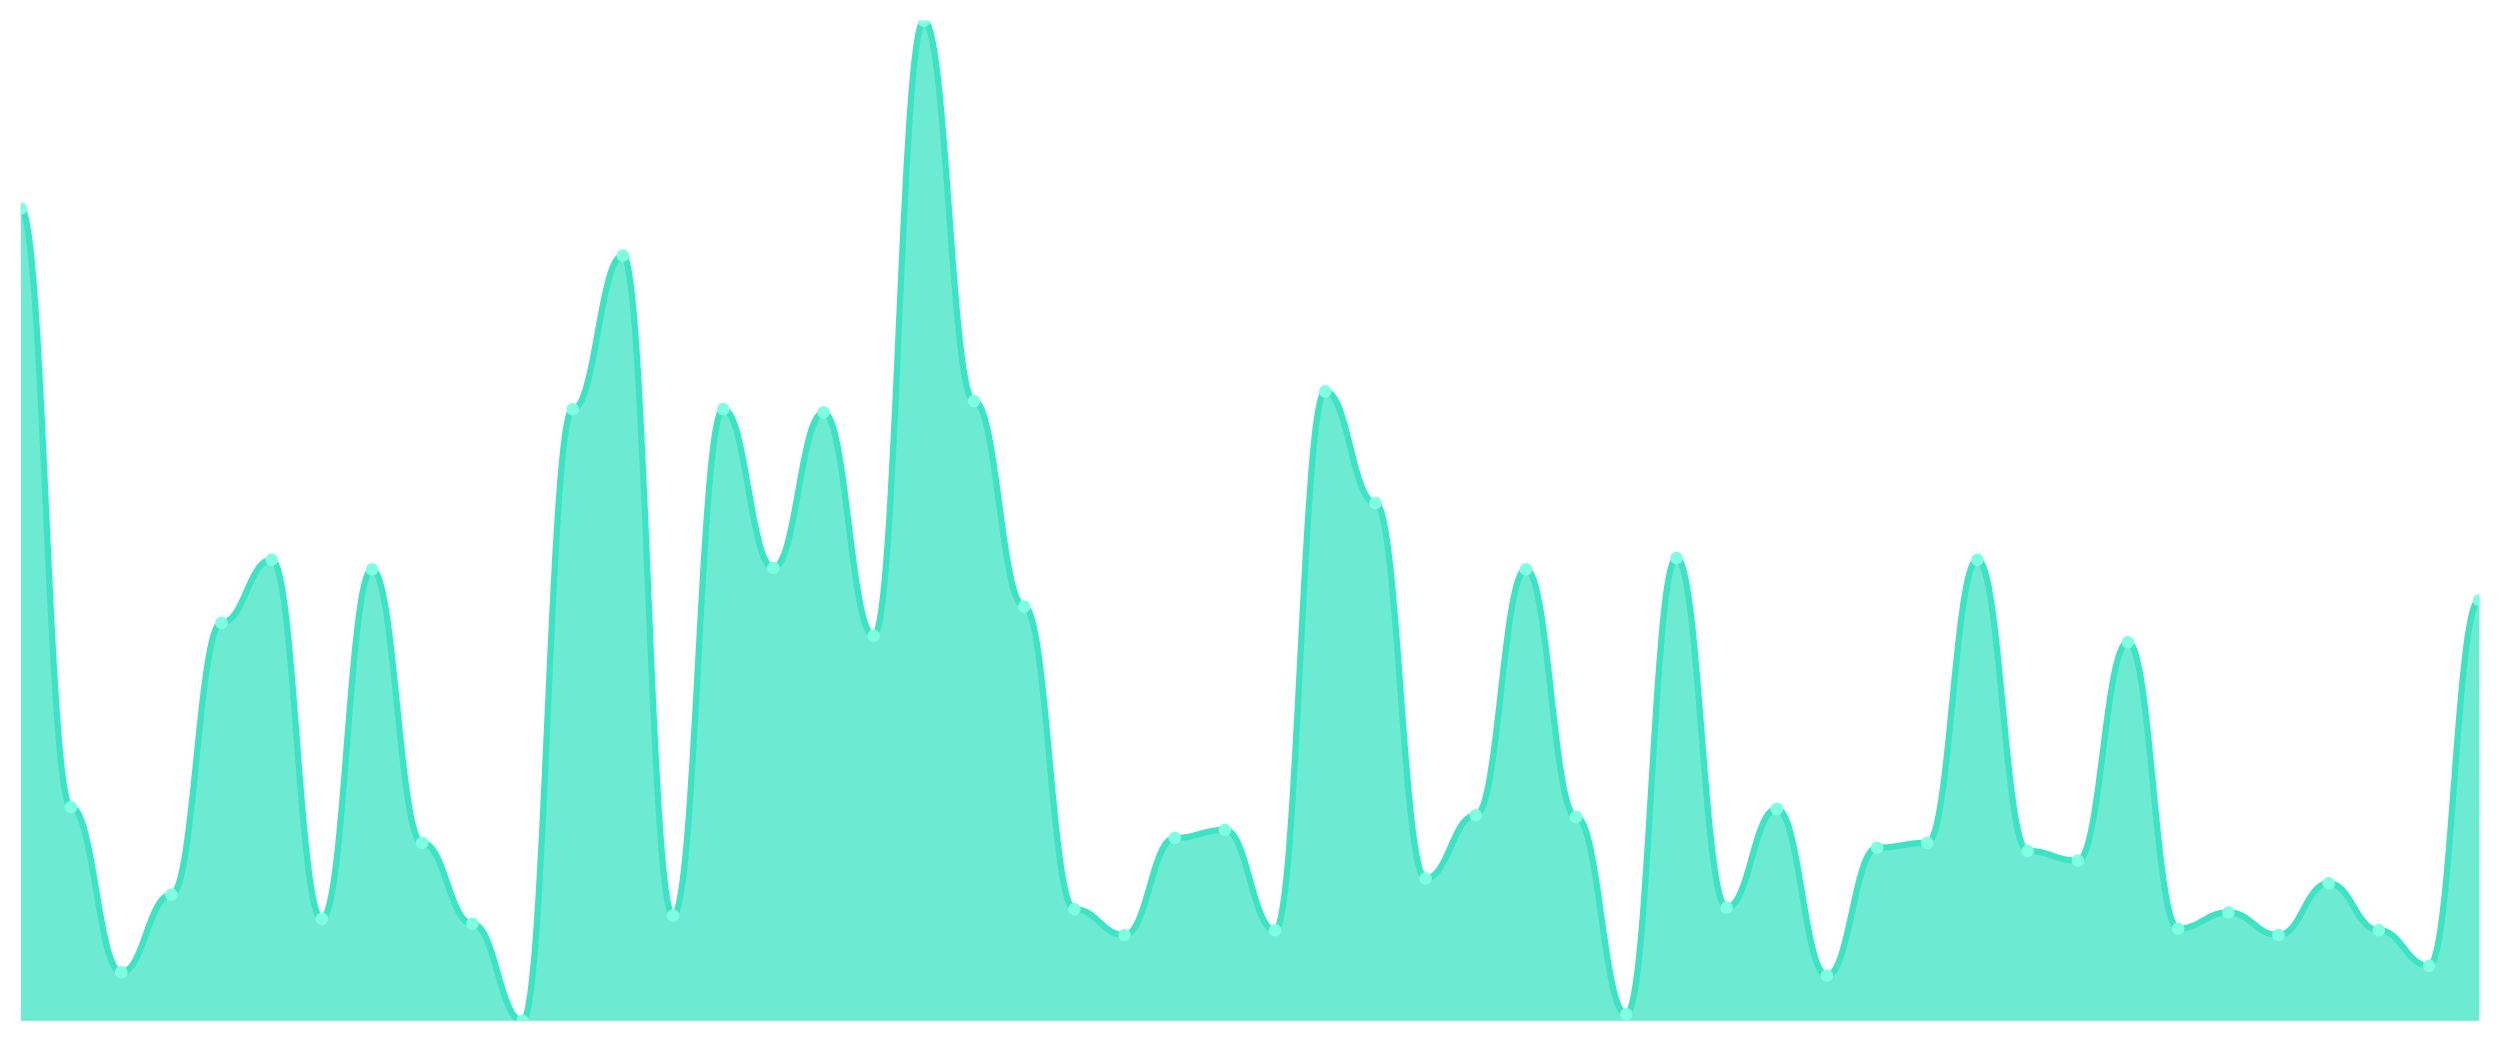
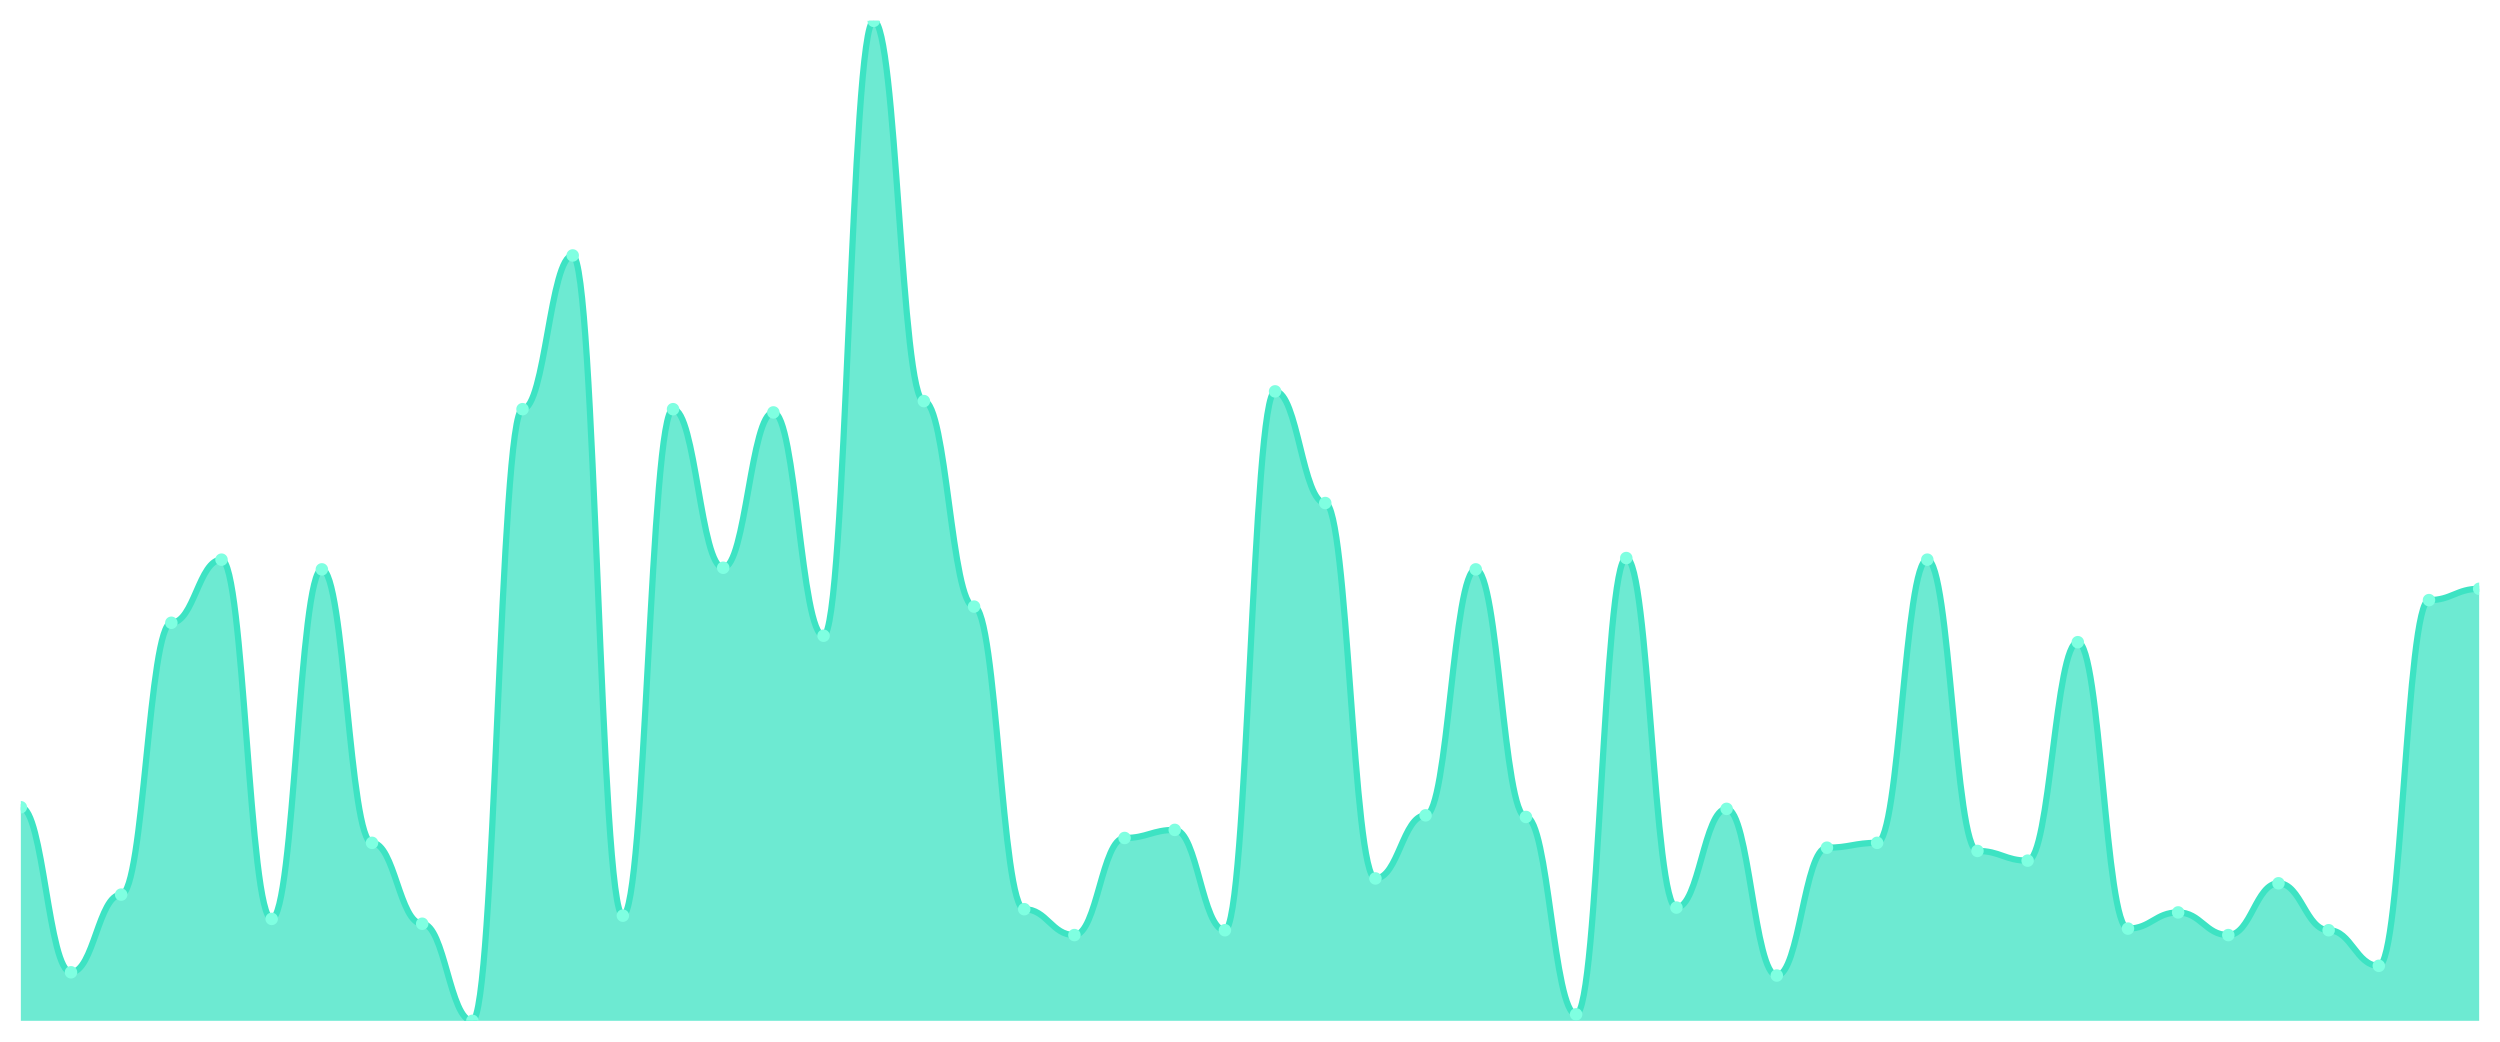
<svg xmlns="http://www.w3.org/2000/svg" viewBox="0 0 1200 500" width="1200" height="500">
  <defs>
    <clipPath id="c">
      <rect x="10" y="10" width="1180" height="480" />
    </clipPath>
  </defs>
  <rect width="1200" height="500" fill="none" />
  <g clip-path="url(#c)">
-     <path d="M 10,490 L 10,100.097 C 20.837,100.097 23.245,387.476 34.082,387.476 C 44.918,387.476 47.327,466.699 58.163,466.699 C 69,466.699 71.408,429.417 82.245,429.417 C 93.082,429.417 95.49,298.932 106.327,298.932 C 117.163,298.932 119.571,268.641 130.408,268.641 C 141.245,268.641 143.653,441.068 154.49,441.068 C 165.327,441.068 167.735,273.301 178.571,273.301 C 189.408,273.301 191.816,404.563 202.653,404.563 C 213.49,404.563 215.898,443.398 226.735,443.398 C 237.571,443.398 239.98,490 250.816,490 C 261.653,490 264.061,196.408 274.898,196.408 C 285.735,196.408 288.143,122.621 298.98,122.621 C 309.816,122.621 312.224,439.515 323.061,439.515 C 333.898,439.515 336.306,196.408 347.143,196.408 C 357.98,196.408 360.388,272.524 371.224,272.524 C 382.061,272.524 384.469,197.961 395.306,197.961 C 406.143,197.961 408.551,305.146 419.388,305.146 C 430.224,305.146 432.633,10 443.469,10 C 454.306,10 456.714,192.524 467.551,192.524 C 478.388,192.524 480.796,291.165 491.633,291.165 C 502.469,291.165 504.878,436.408 515.714,436.408 C 526.551,436.408 528.959,448.835 539.796,448.835 C 550.633,448.835 553.041,402.233 563.878,402.233 C 574.714,402.233 577.122,398.35 587.959,398.35 C 598.796,398.35 601.204,446.505 612.041,446.505 C 622.878,446.505 625.286,187.864 636.122,187.864 C 646.959,187.864 649.367,241.456 660.204,241.456 C 671.041,241.456 673.449,421.65 684.286,421.65 C 695.122,421.65 697.531,391.359 708.367,391.359 C 719.204,391.359 721.612,273.301 732.449,273.301 C 743.286,273.301 745.694,392.136 756.531,392.136 C 767.367,392.136 769.776,486.893 780.612,486.893 C 791.449,486.893 793.857,267.864 804.694,267.864 C 815.531,267.864 817.939,435.631 828.776,435.631 C 839.612,435.631 842.02,388.252 852.857,388.252 C 863.694,388.252 866.102,468.252 876.939,468.252 C 887.776,468.252 890.184,406.893 901.02,406.893 C 911.857,406.893 914.265,404.563 925.102,404.563 C 935.939,404.563 938.347,268.641 949.184,268.641 C 960.02,268.641 962.429,408.447 973.265,408.447 C 984.102,408.447 986.51,413.107 997.347,413.107 C 1008.184,413.107 1010.592,308.252 1021.429,308.252 C 1032.265,308.252 1034.673,445.728 1045.51,445.728 C 1056.347,445.728 1058.755,437.961 1069.592,437.961 C 1080.429,437.961 1082.837,448.835 1093.673,448.835 C 1104.51,448.835 1106.918,423.981 1117.755,423.981 C 1128.592,423.981 1131,446.505 1141.837,446.505 C 1152.673,446.505 1155.082,463.592 1165.918,463.592 C 1176.755,463.592 1179.163,288.058 1190,288.058 L 1190,490 Z" fill="rgba(61,227,195,0.75)" />
-     <path d="M 10,100.097 C 20.837,100.097 23.245,387.476 34.082,387.476 C 44.918,387.476 47.327,466.699 58.163,466.699 C 69,466.699 71.408,429.417 82.245,429.417 C 93.082,429.417 95.49,298.932 106.327,298.932 C 117.163,298.932 119.571,268.641 130.408,268.641 C 141.245,268.641 143.653,441.068 154.49,441.068 C 165.327,441.068 167.735,273.301 178.571,273.301 C 189.408,273.301 191.816,404.563 202.653,404.563 C 213.49,404.563 215.898,443.398 226.735,443.398 C 237.571,443.398 239.98,490 250.816,490 C 261.653,490 264.061,196.408 274.898,196.408 C 285.735,196.408 288.143,122.621 298.98,122.621 C 309.816,122.621 312.224,439.515 323.061,439.515 C 333.898,439.515 336.306,196.408 347.143,196.408 C 357.98,196.408 360.388,272.524 371.224,272.524 C 382.061,272.524 384.469,197.961 395.306,197.961 C 406.143,197.961 408.551,305.146 419.388,305.146 C 430.224,305.146 432.633,10 443.469,10 C 454.306,10 456.714,192.524 467.551,192.524 C 478.388,192.524 480.796,291.165 491.633,291.165 C 502.469,291.165 504.878,436.408 515.714,436.408 C 526.551,436.408 528.959,448.835 539.796,448.835 C 550.633,448.835 553.041,402.233 563.878,402.233 C 574.714,402.233 577.122,398.35 587.959,398.35 C 598.796,398.35 601.204,446.505 612.041,446.505 C 622.878,446.505 625.286,187.864 636.122,187.864 C 646.959,187.864 649.367,241.456 660.204,241.456 C 671.041,241.456 673.449,421.65 684.286,421.65 C 695.122,421.65 697.531,391.359 708.367,391.359 C 719.204,391.359 721.612,273.301 732.449,273.301 C 743.286,273.301 745.694,392.136 756.531,392.136 C 767.367,392.136 769.776,486.893 780.612,486.893 C 791.449,486.893 793.857,267.864 804.694,267.864 C 815.531,267.864 817.939,435.631 828.776,435.631 C 839.612,435.631 842.02,388.252 852.857,388.252 C 863.694,388.252 866.102,468.252 876.939,468.252 C 887.776,468.252 890.184,406.893 901.02,406.893 C 911.857,406.893 914.265,404.563 925.102,404.563 C 935.939,404.563 938.347,268.641 949.184,268.641 C 960.02,268.641 962.429,408.447 973.265,408.447 C 984.102,408.447 986.51,413.107 997.347,413.107 C 1008.184,413.107 1010.592,308.252 1021.429,308.252 C 1032.265,308.252 1034.673,445.728 1045.51,445.728 C 1056.347,445.728 1058.755,437.961 1069.592,437.961 C 1080.429,437.961 1082.837,448.835 1093.673,448.835 C 1104.51,448.835 1106.918,423.981 1117.755,423.981 C 1128.592,423.981 1131,446.505 1141.837,446.505 C 1152.673,446.505 1155.082,463.592 1165.918,463.592 C 1176.755,463.592 1179.163,288.058 1190,288.058" fill="none" stroke="#3de3c3" stroke-width="3" stroke-linecap="round" stroke-linejoin="round" />
-     <circle cx="10" cy="100.097" r="3" fill="#7fffe1" />
-     <circle cx="34.082" cy="387.476" r="3" fill="#7fffe1" />
-     <circle cx="58.163" cy="466.699" r="3" fill="#7fffe1" />
-     <circle cx="82.245" cy="429.417" r="3" fill="#7fffe1" />
-     <circle cx="106.327" cy="298.932" r="3" fill="#7fffe1" />
-     <circle cx="130.408" cy="268.641" r="3" fill="#7fffe1" />
-     <circle cx="154.49" cy="441.068" r="3" fill="#7fffe1" />
-     <circle cx="178.571" cy="273.301" r="3" fill="#7fffe1" />
-     <circle cx="202.653" cy="404.563" r="3" fill="#7fffe1" />
-     <circle cx="226.735" cy="443.398" r="3" fill="#7fffe1" />
-     <circle cx="250.816" cy="490" r="3" fill="#7fffe1" />
-     <circle cx="274.898" cy="196.408" r="3" fill="#7fffe1" />
-     <circle cx="298.98" cy="122.621" r="3" fill="#7fffe1" />
-     <circle cx="323.061" cy="439.515" r="3" fill="#7fffe1" />
-     <circle cx="347.143" cy="196.408" r="3" fill="#7fffe1" />
-     <circle cx="371.224" cy="272.524" r="3" fill="#7fffe1" />
-     <circle cx="395.306" cy="197.961" r="3" fill="#7fffe1" />
-     <circle cx="419.388" cy="305.146" r="3" fill="#7fffe1" />
-     <circle cx="443.469" cy="10" r="3" fill="#7fffe1" />
-     <circle cx="467.551" cy="192.524" r="3" fill="#7fffe1" />
-     <circle cx="491.633" cy="291.165" r="3" fill="#7fffe1" />
-     <circle cx="515.714" cy="436.408" r="3" fill="#7fffe1" />
-     <circle cx="539.796" cy="448.835" r="3" fill="#7fffe1" />
-     <circle cx="563.878" cy="402.233" r="3" fill="#7fffe1" />
-     <circle cx="587.959" cy="398.35" r="3" fill="#7fffe1" />
-     <circle cx="612.041" cy="446.505" r="3" fill="#7fffe1" />
-     <circle cx="636.122" cy="187.864" r="3" fill="#7fffe1" />
-     <circle cx="660.204" cy="241.456" r="3" fill="#7fffe1" />
-     <circle cx="684.286" cy="421.65" r="3" fill="#7fffe1" />
-     <circle cx="708.367" cy="391.359" r="3" fill="#7fffe1" />
-     <circle cx="732.449" cy="273.301" r="3" fill="#7fffe1" />
-     <circle cx="756.531" cy="392.136" r="3" fill="#7fffe1" />
-     <circle cx="780.612" cy="486.893" r="3" fill="#7fffe1" />
-     <circle cx="804.694" cy="267.864" r="3" fill="#7fffe1" />
-     <circle cx="828.776" cy="435.631" r="3" fill="#7fffe1" />
-     <circle cx="852.857" cy="388.252" r="3" fill="#7fffe1" />
-     <circle cx="876.939" cy="468.252" r="3" fill="#7fffe1" />
-     <circle cx="901.02" cy="406.893" r="3" fill="#7fffe1" />
-     <circle cx="925.102" cy="404.563" r="3" fill="#7fffe1" />
-     <circle cx="949.184" cy="268.641" r="3" fill="#7fffe1" />
-     <circle cx="973.265" cy="408.447" r="3" fill="#7fffe1" />
-     <circle cx="997.347" cy="413.107" r="3" fill="#7fffe1" />
-     <circle cx="1021.429" cy="308.252" r="3" fill="#7fffe1" />
-     <circle cx="1045.51" cy="445.728" r="3" fill="#7fffe1" />
-     <circle cx="1069.592" cy="437.961" r="3" fill="#7fffe1" />
-     <circle cx="1093.673" cy="448.835" r="3" fill="#7fffe1" />
-     <circle cx="1117.755" cy="423.981" r="3" fill="#7fffe1" />
-     <circle cx="1141.837" cy="446.505" r="3" fill="#7fffe1" />
-     <circle cx="1165.918" cy="463.592" r="3" fill="#7fffe1" />
-     <circle cx="1190" cy="288.058" r="3" fill="#7fffe1" />
+     <path d="M 10,490 L 10,387.476 C 20.837,387.476 23.245,466.699 34.082,466.699 C 44.918,466.699 47.327,429.417 58.163,429.417 C 69,429.417 71.408,298.932 82.245,298.932 C 93.082,298.932 95.49,268.641 106.327,268.641 C 117.163,268.641 119.571,441.068 130.408,441.068 C 141.245,441.068 143.653,273.301 154.49,273.301 C 165.327,273.301 167.735,404.563 178.571,404.563 C 189.408,404.563 191.816,443.398 202.653,443.398 C 213.49,443.398 215.898,490 226.735,490 C 237.571,490 239.98,196.408 250.816,196.408 C 261.653,196.408 264.061,122.621 274.898,122.621 C 285.735,122.621 288.143,439.515 298.98,439.515 C 309.816,439.515 312.224,196.408 323.061,196.408 C 333.898,196.408 336.306,272.524 347.143,272.524 C 357.98,272.524 360.388,197.961 371.224,197.961 C 382.061,197.961 384.469,305.146 395.306,305.146 C 406.143,305.146 408.551,10 419.388,10 C 430.224,10 432.633,192.524 443.469,192.524 C 454.306,192.524 456.714,291.165 467.551,291.165 C 478.388,291.165 480.796,436.408 491.633,436.408 C 502.469,436.408 504.878,448.835 515.714,448.835 C 526.551,448.835 528.959,402.233 539.796,402.233 C 550.633,402.233 553.041,398.35 563.878,398.35 C 574.714,398.35 577.122,446.505 587.959,446.505 C 598.796,446.505 601.204,187.864 612.041,187.864 C 622.878,187.864 625.286,241.456 636.122,241.456 C 646.959,241.456 649.367,421.65 660.204,421.65 C 671.041,421.65 673.449,391.359 684.286,391.359 C 695.122,391.359 697.531,273.301 708.367,273.301 C 719.204,273.301 721.612,392.136 732.449,392.136 C 743.286,392.136 745.694,486.893 756.531,486.893 C 767.367,486.893 769.776,267.864 780.612,267.864 C 791.449,267.864 793.857,435.631 804.694,435.631 C 815.531,435.631 817.939,388.252 828.776,388.252 C 839.612,388.252 842.02,468.252 852.857,468.252 C 863.694,468.252 866.102,406.893 876.939,406.893 C 887.776,406.893 890.184,404.563 901.02,404.563 C 911.857,404.563 914.265,268.641 925.102,268.641 C 935.939,268.641 938.347,408.447 949.184,408.447 C 960.02,408.447 962.429,413.107 973.265,413.107 C 984.102,413.107 986.51,308.252 997.347,308.252 C 1008.184,308.252 1010.592,445.728 1021.429,445.728 C 1032.265,445.728 1034.673,437.961 1045.51,437.961 C 1056.347,437.961 1058.755,448.835 1069.592,448.835 C 1080.429,448.835 1082.837,423.981 1093.673,423.981 C 1104.51,423.981 1106.918,446.505 1117.755,446.505 C 1128.592,446.505 1131,463.592 1141.837,463.592 C 1152.673,463.592 1155.082,288.058 1165.918,288.058 C 1176.755,288.058 1179.163,282.621 1190,282.621 L 1190,490 Z" fill="rgba(61,227,195,0.75)" />
+     <path d="M 10,387.476 C 20.837,387.476 23.245,466.699 34.082,466.699 C 44.918,466.699 47.327,429.417 58.163,429.417 C 69,429.417 71.408,298.932 82.245,298.932 C 93.082,298.932 95.49,268.641 106.327,268.641 C 117.163,268.641 119.571,441.068 130.408,441.068 C 141.245,441.068 143.653,273.301 154.49,273.301 C 165.327,273.301 167.735,404.563 178.571,404.563 C 189.408,404.563 191.816,443.398 202.653,443.398 C 213.49,443.398 215.898,490 226.735,490 C 237.571,490 239.98,196.408 250.816,196.408 C 261.653,196.408 264.061,122.621 274.898,122.621 C 285.735,122.621 288.143,439.515 298.98,439.515 C 309.816,439.515 312.224,196.408 323.061,196.408 C 333.898,196.408 336.306,272.524 347.143,272.524 C 357.98,272.524 360.388,197.961 371.224,197.961 C 382.061,197.961 384.469,305.146 395.306,305.146 C 406.143,305.146 408.551,10 419.388,10 C 430.224,10 432.633,192.524 443.469,192.524 C 454.306,192.524 456.714,291.165 467.551,291.165 C 478.388,291.165 480.796,436.408 491.633,436.408 C 502.469,436.408 504.878,448.835 515.714,448.835 C 526.551,448.835 528.959,402.233 539.796,402.233 C 550.633,402.233 553.041,398.35 563.878,398.35 C 574.714,398.35 577.122,446.505 587.959,446.505 C 598.796,446.505 601.204,187.864 612.041,187.864 C 622.878,187.864 625.286,241.456 636.122,241.456 C 646.959,241.456 649.367,421.65 660.204,421.65 C 671.041,421.65 673.449,391.359 684.286,391.359 C 695.122,391.359 697.531,273.301 708.367,273.301 C 719.204,273.301 721.612,392.136 732.449,392.136 C 743.286,392.136 745.694,486.893 756.531,486.893 C 767.367,486.893 769.776,267.864 780.612,267.864 C 791.449,267.864 793.857,435.631 804.694,435.631 C 815.531,435.631 817.939,388.252 828.776,388.252 C 839.612,388.252 842.02,468.252 852.857,468.252 C 863.694,468.252 866.102,406.893 876.939,406.893 C 887.776,406.893 890.184,404.563 901.02,404.563 C 911.857,404.563 914.265,268.641 925.102,268.641 C 935.939,268.641 938.347,408.447 949.184,408.447 C 960.02,408.447 962.429,413.107 973.265,413.107 C 984.102,413.107 986.51,308.252 997.347,308.252 C 1008.184,308.252 1010.592,445.728 1021.429,445.728 C 1032.265,445.728 1034.673,437.961 1045.51,437.961 C 1056.347,437.961 1058.755,448.835 1069.592,448.835 C 1080.429,448.835 1082.837,423.981 1093.673,423.981 C 1104.51,423.981 1106.918,446.505 1117.755,446.505 C 1128.592,446.505 1131,463.592 1141.837,463.592 C 1152.673,463.592 1155.082,288.058 1165.918,288.058 C 1176.755,288.058 1179.163,282.621 1190,282.621" fill="none" stroke="#3de3c3" stroke-width="3" stroke-linecap="round" stroke-linejoin="round" />
+     <circle cx="10" cy="387.476" r="3" fill="#7fffe1" />
+     <circle cx="34.082" cy="466.699" r="3" fill="#7fffe1" />
+     <circle cx="58.163" cy="429.417" r="3" fill="#7fffe1" />
+     <circle cx="82.245" cy="298.932" r="3" fill="#7fffe1" />
+     <circle cx="106.327" cy="268.641" r="3" fill="#7fffe1" />
+     <circle cx="130.408" cy="441.068" r="3" fill="#7fffe1" />
+     <circle cx="154.49" cy="273.301" r="3" fill="#7fffe1" />
+     <circle cx="178.571" cy="404.563" r="3" fill="#7fffe1" />
+     <circle cx="202.653" cy="443.398" r="3" fill="#7fffe1" />
+     <circle cx="226.735" cy="490" r="3" fill="#7fffe1" />
+     <circle cx="250.816" cy="196.408" r="3" fill="#7fffe1" />
+     <circle cx="274.898" cy="122.621" r="3" fill="#7fffe1" />
+     <circle cx="298.98" cy="439.515" r="3" fill="#7fffe1" />
+     <circle cx="323.061" cy="196.408" r="3" fill="#7fffe1" />
+     <circle cx="347.143" cy="272.524" r="3" fill="#7fffe1" />
+     <circle cx="371.224" cy="197.961" r="3" fill="#7fffe1" />
+     <circle cx="395.306" cy="305.146" r="3" fill="#7fffe1" />
+     <circle cx="419.388" cy="10" r="3" fill="#7fffe1" />
+     <circle cx="443.469" cy="192.524" r="3" fill="#7fffe1" />
+     <circle cx="467.551" cy="291.165" r="3" fill="#7fffe1" />
+     <circle cx="491.633" cy="436.408" r="3" fill="#7fffe1" />
+     <circle cx="515.714" cy="448.835" r="3" fill="#7fffe1" />
+     <circle cx="539.796" cy="402.233" r="3" fill="#7fffe1" />
+     <circle cx="563.878" cy="398.35" r="3" fill="#7fffe1" />
+     <circle cx="587.959" cy="446.505" r="3" fill="#7fffe1" />
+     <circle cx="612.041" cy="187.864" r="3" fill="#7fffe1" />
+     <circle cx="636.122" cy="241.456" r="3" fill="#7fffe1" />
+     <circle cx="660.204" cy="421.65" r="3" fill="#7fffe1" />
+     <circle cx="684.286" cy="391.359" r="3" fill="#7fffe1" />
+     <circle cx="708.367" cy="273.301" r="3" fill="#7fffe1" />
+     <circle cx="732.449" cy="392.136" r="3" fill="#7fffe1" />
+     <circle cx="756.531" cy="486.893" r="3" fill="#7fffe1" />
+     <circle cx="780.612" cy="267.864" r="3" fill="#7fffe1" />
+     <circle cx="804.694" cy="435.631" r="3" fill="#7fffe1" />
+     <circle cx="828.776" cy="388.252" r="3" fill="#7fffe1" />
+     <circle cx="852.857" cy="468.252" r="3" fill="#7fffe1" />
+     <circle cx="876.939" cy="406.893" r="3" fill="#7fffe1" />
+     <circle cx="901.02" cy="404.563" r="3" fill="#7fffe1" />
+     <circle cx="925.102" cy="268.641" r="3" fill="#7fffe1" />
+     <circle cx="949.184" cy="408.447" r="3" fill="#7fffe1" />
+     <circle cx="973.265" cy="413.107" r="3" fill="#7fffe1" />
+     <circle cx="997.347" cy="308.252" r="3" fill="#7fffe1" />
+     <circle cx="1021.429" cy="445.728" r="3" fill="#7fffe1" />
+     <circle cx="1045.51" cy="437.961" r="3" fill="#7fffe1" />
+     <circle cx="1069.592" cy="448.835" r="3" fill="#7fffe1" />
+     <circle cx="1093.673" cy="423.981" r="3" fill="#7fffe1" />
+     <circle cx="1117.755" cy="446.505" r="3" fill="#7fffe1" />
+     <circle cx="1141.837" cy="463.592" r="3" fill="#7fffe1" />
+     <circle cx="1165.918" cy="288.058" r="3" fill="#7fffe1" />
+     <circle cx="1190" cy="282.621" r="3" fill="#7fffe1" />
  </g>
</svg>
